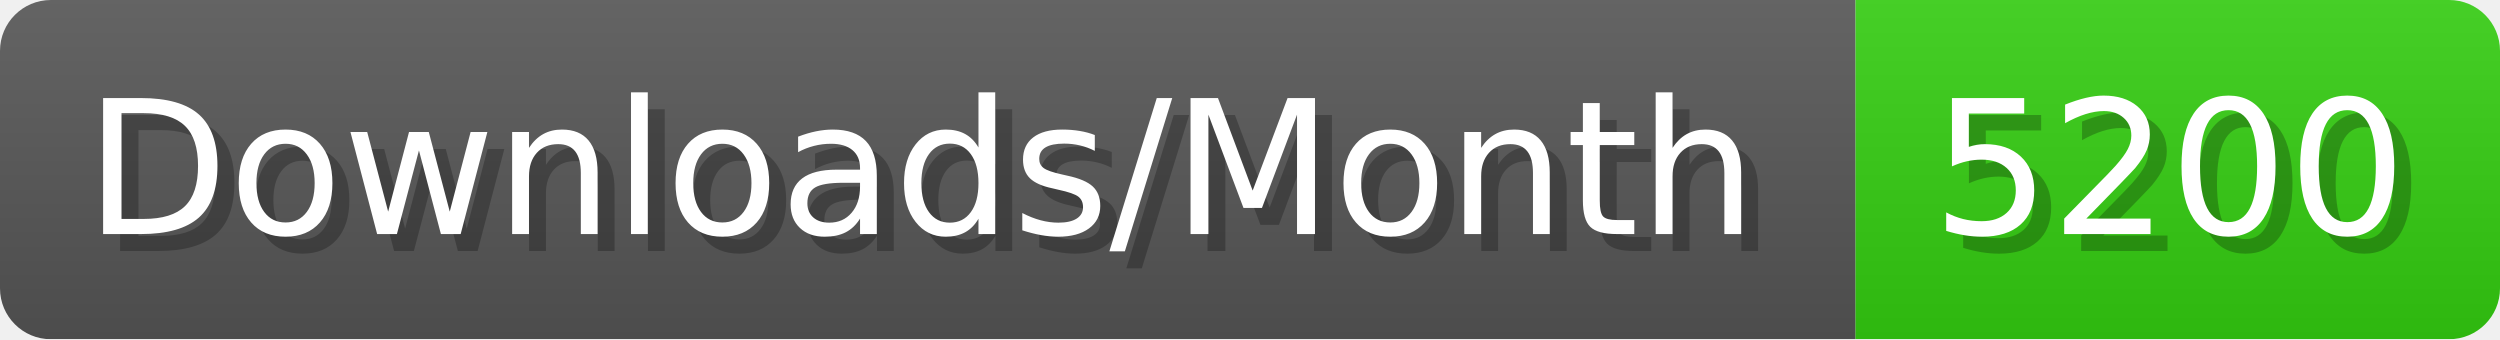
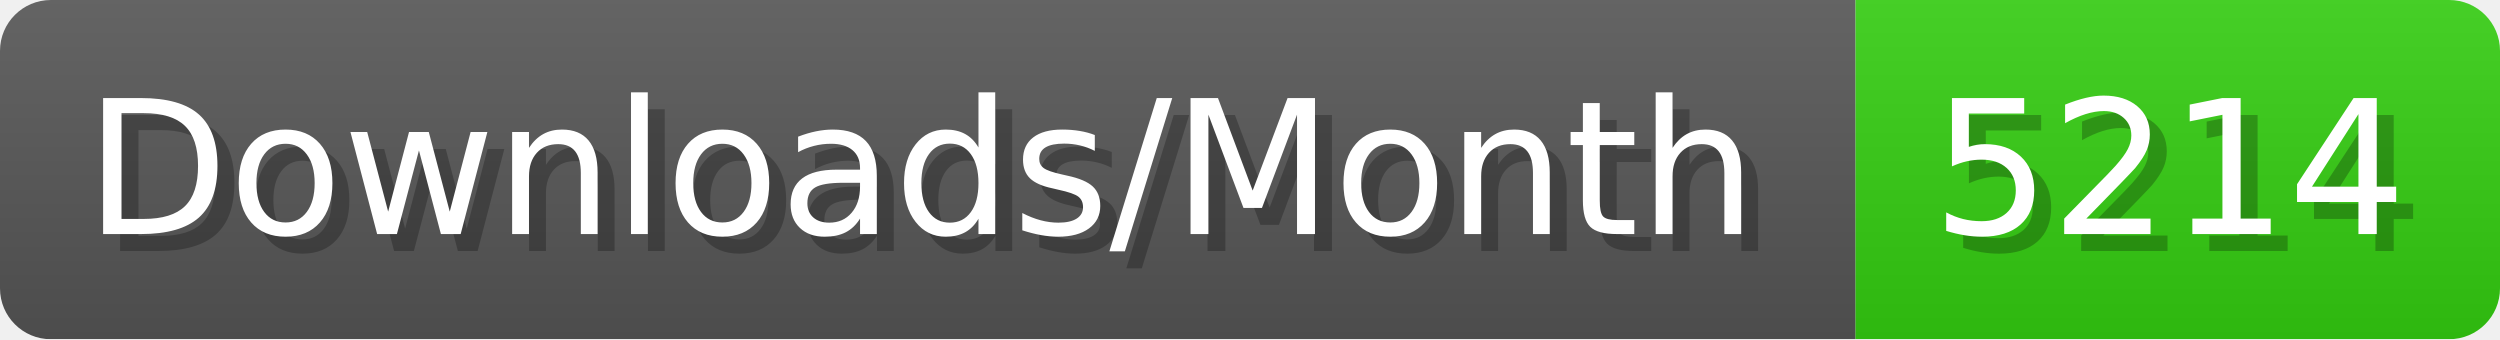
- <svg xmlns="http://www.w3.org/2000/svg" width="147.4" height="20" viewBox="0 0 1474 200" role="img" aria-label="Downloads/Month: 5200">
+ <svg xmlns="http://www.w3.org/2000/svg" width="147.4" height="20" viewBox="0 0 1474 200" role="img" aria-label="Downloads/Month: 5214">
  <linearGradient id="YlXUI" x2="0" y2="100%">
    <stop offset="0" stop-opacity=".1" stop-color="#EEE" />
    <stop offset="1" stop-opacity=".1" />
  </linearGradient>
  <mask id="JHhop">
    <rect width="1474" height="200" rx="30" fill="#FFF" />
  </mask>
  <g mask="url(#JHhop)">
    <rect width="1094" height="200" fill="#555" />
    <rect width="380" height="200" fill="#3C1" x="1094" />
    <rect width="1474" height="200" fill="url(#YlXUI)" />
  </g>
  <g aria-hidden="true" fill="#fff" text-anchor="start" font-family="Verdana,DejaVu Sans,sans-serif" font-size="110">
    <text x="60" y="148" textLength="994" fill="#000" opacity="0.25">Downloads/Month</text>
    <text x="50" y="138" textLength="994">Downloads/Month</text>
-     <text x="1149" y="148" textLength="280" fill="#000" opacity="0.25">5200</text>
-     <text x="1139" y="138" textLength="280">5200</text>
+     <text x="1149" y="148" textLength="280" fill="#000" opacity="0.25">5214</text>
+     <text x="1139" y="138" textLength="280">5214</text>
  </g>
</svg>
